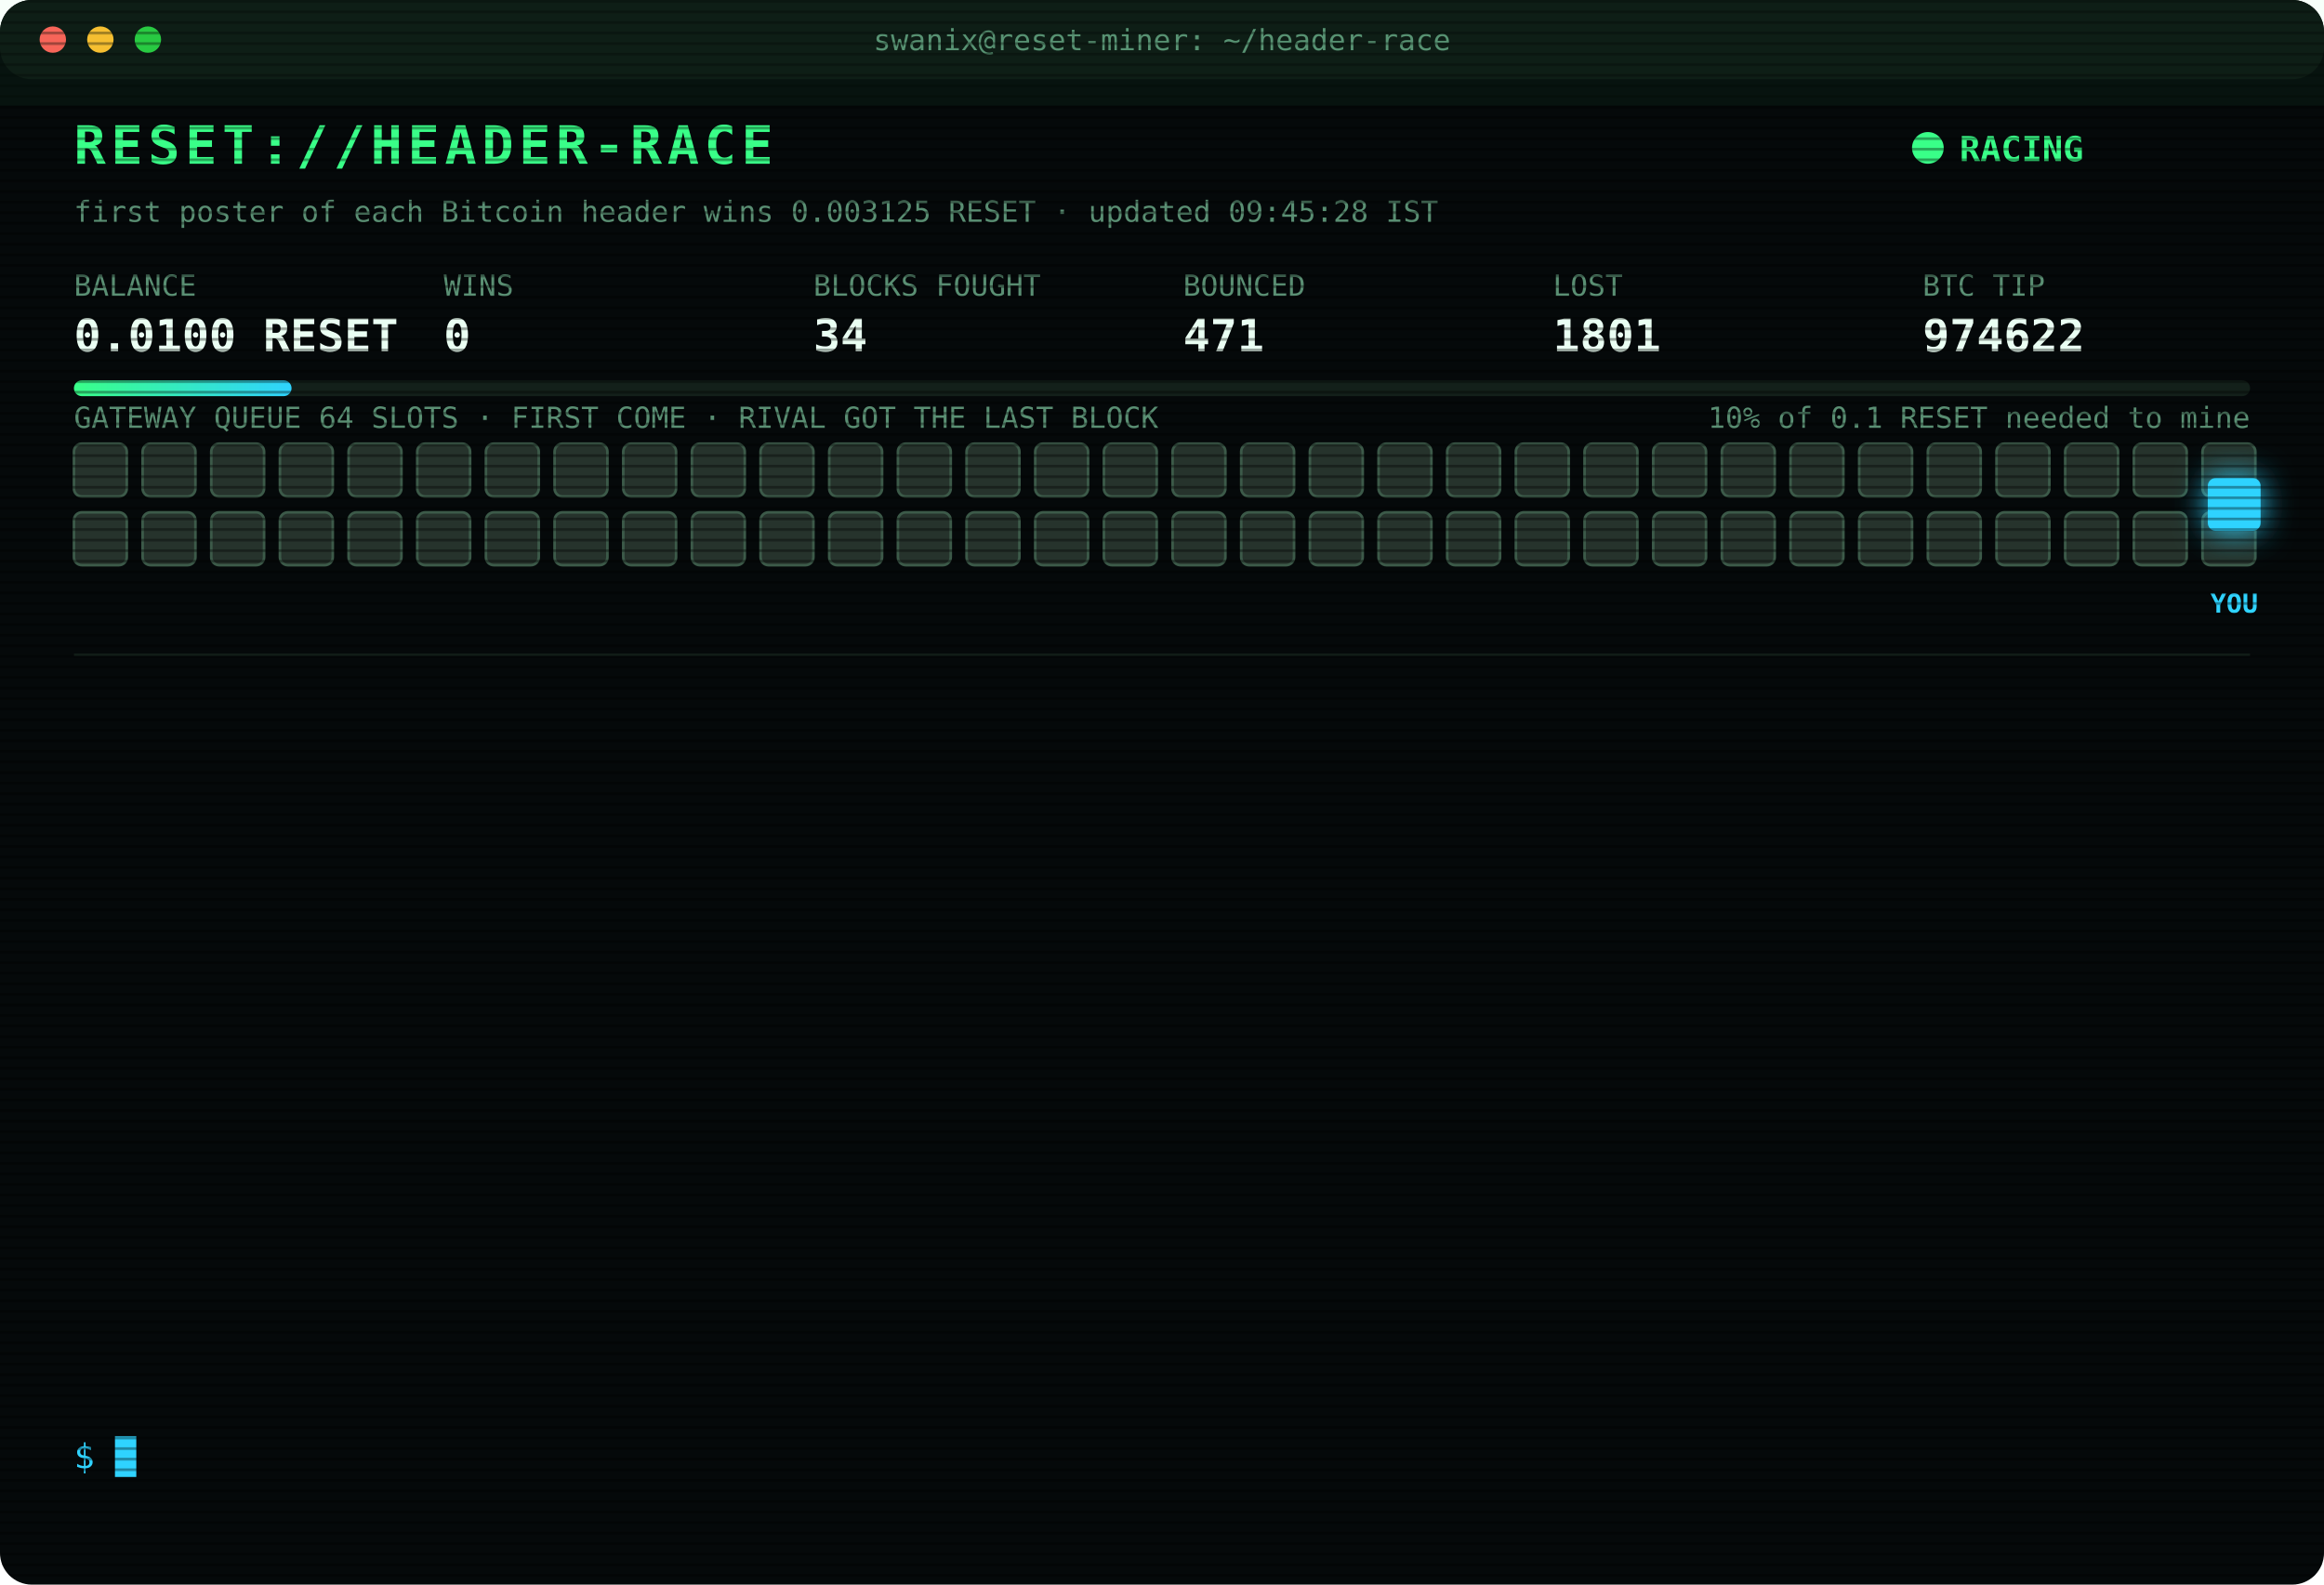
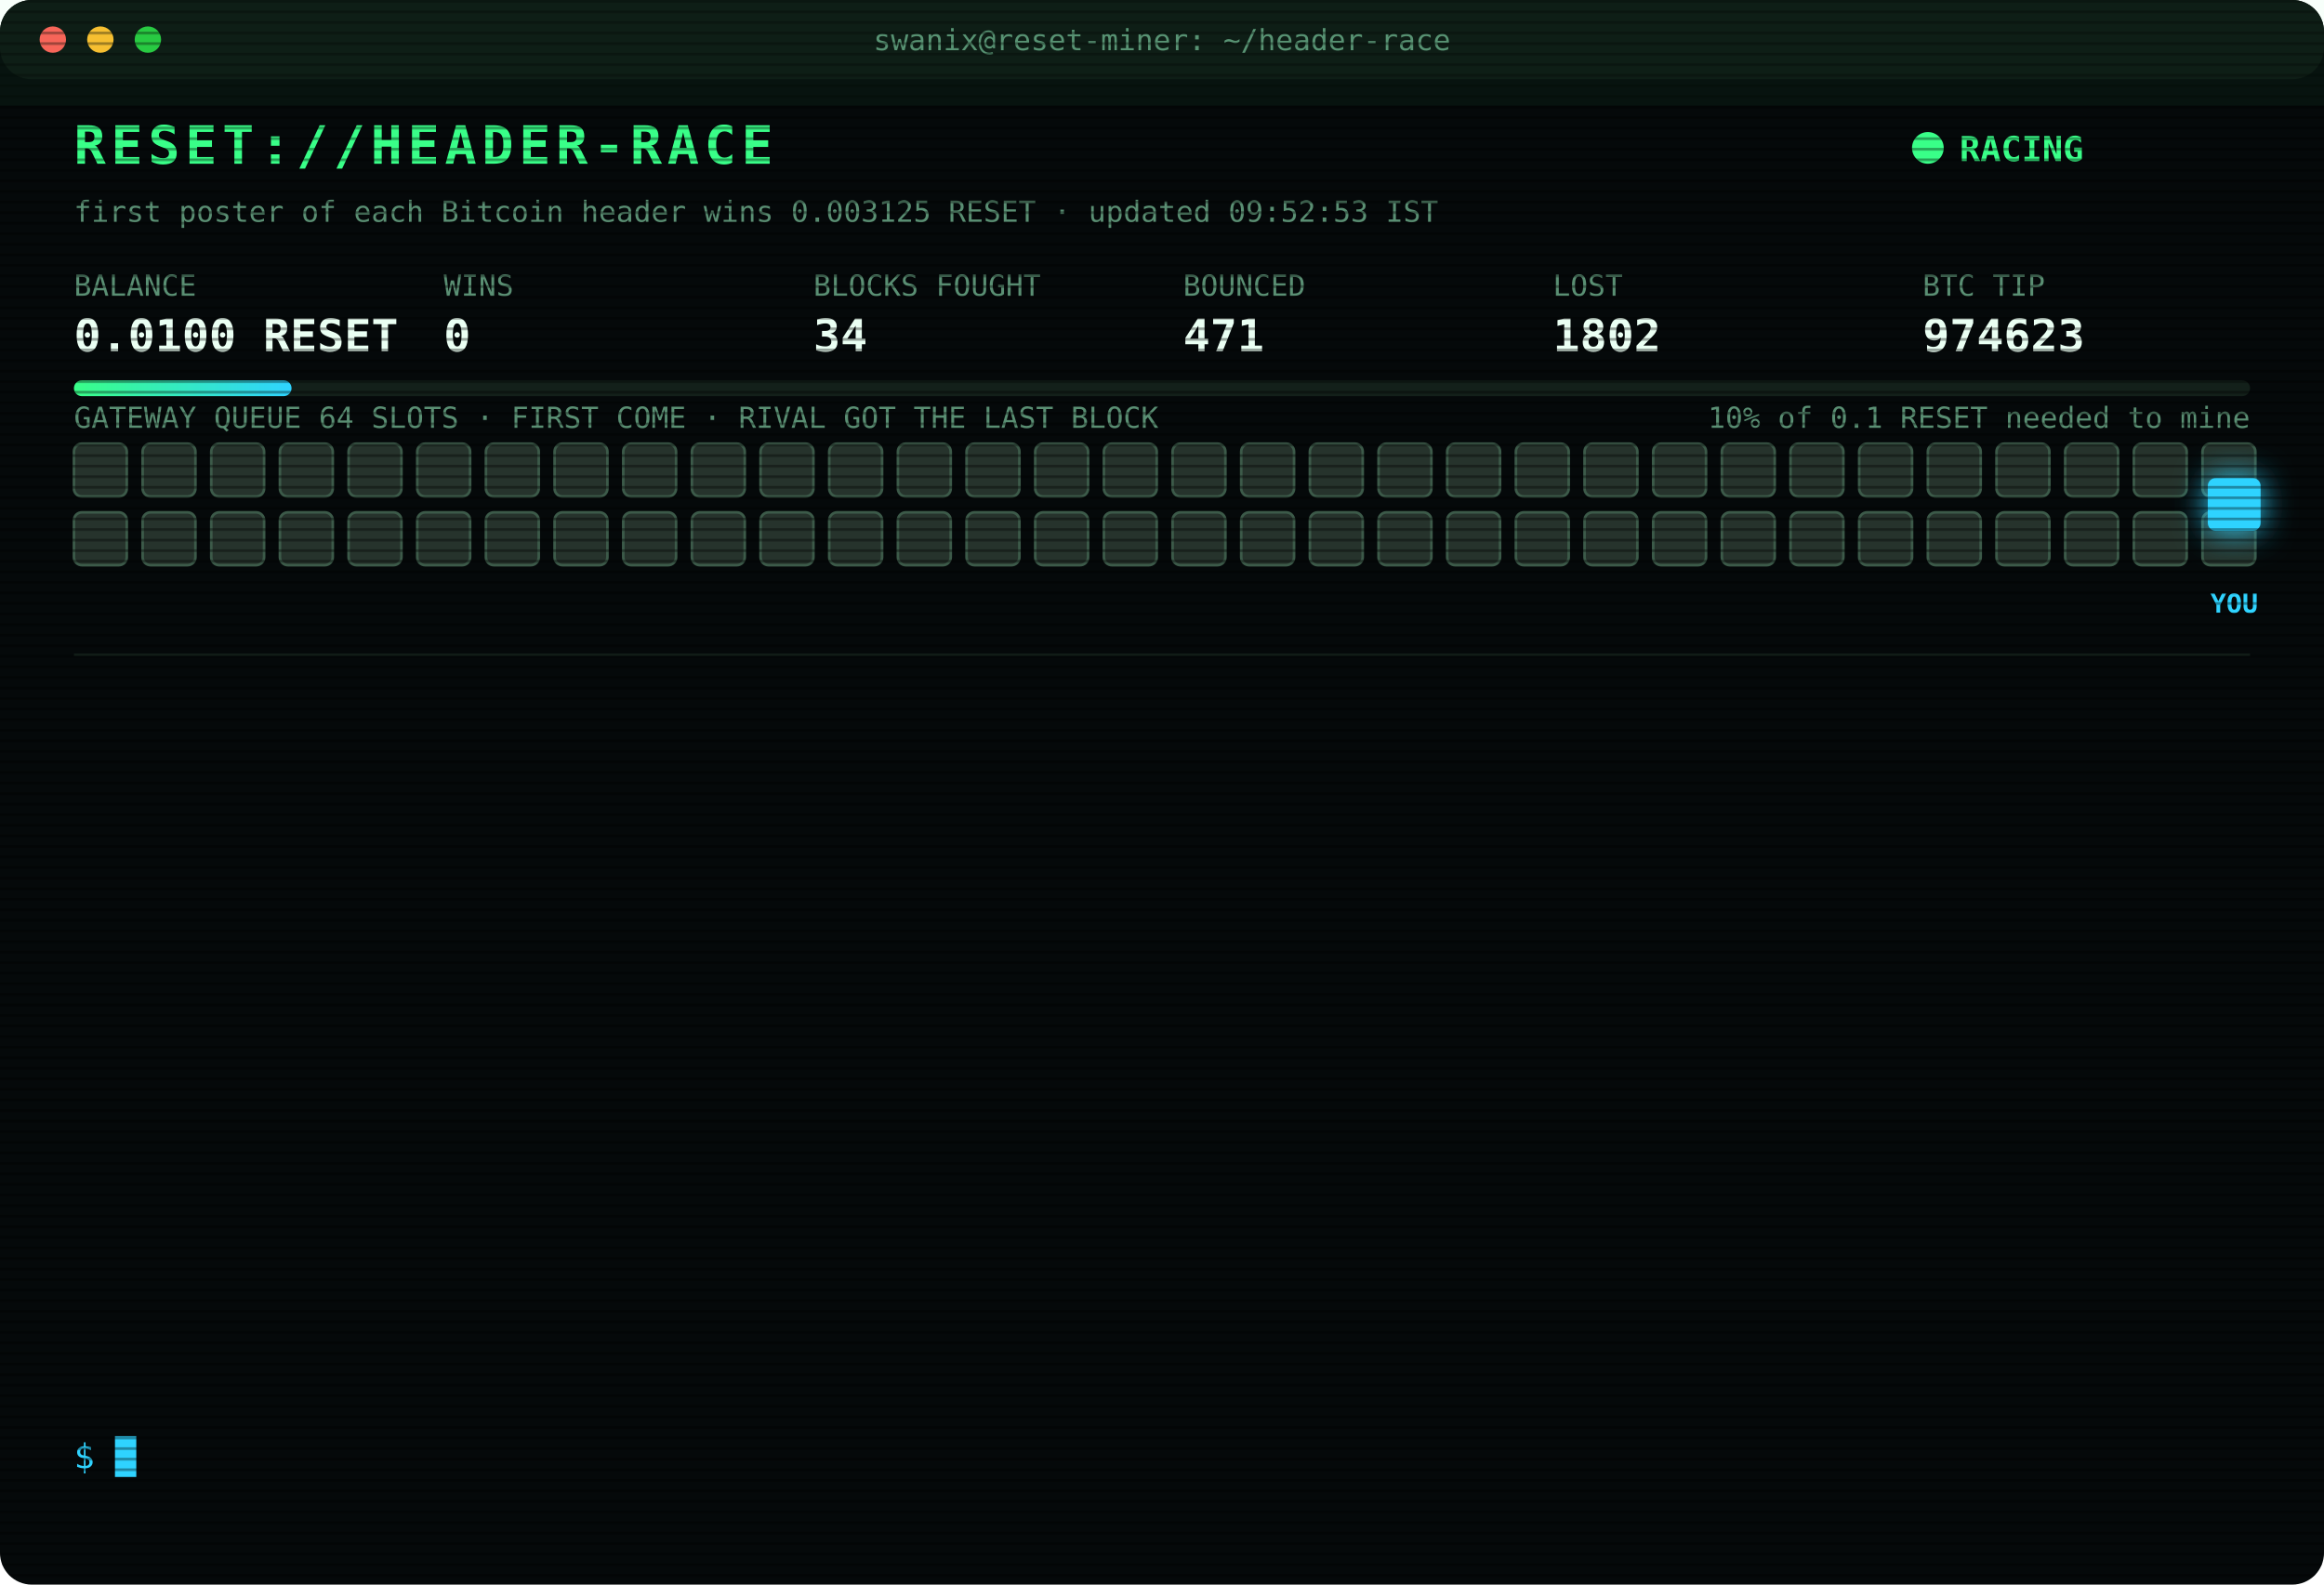
<svg xmlns="http://www.w3.org/2000/svg" width="880" height="600" viewBox="0 0 880 600" font-family="ui-monospace,SFMono-Regular,Menlo,Consolas,monospace">
  <style>
text{font-size:13px;fill:#7CFFB2}
.title{font-size:20px;font-weight:700;fill:#39FF88;letter-spacing:2px;animation:glitch 3s infinite steps(1)}
.sub{fill:#2fd3ff}.k{fill:#5a8f73;font-size:11px}.v{font-size:17px;font-weight:700;fill:#eafff3}
.ts{fill:#3f6b56}.boot{fill:#2fd3ff}.dim{fill:#5a8f73}.bad{fill:#ff4d6d}.warn{fill:#ffd23f}.mag{fill:#ff5cf0}.win{fill:#39FF88;font-weight:700}
.tag{font-size:10px;fill:#2fd3ff;font-weight:700}
.rival{fill:#26332c;stroke:#3c5a49;animation:jam 1.2s infinite alternate}
.idle{fill:#141c18;stroke:#22302a;animation:breathe 4s infinite}
.me{fill:#2fd3ff;filter:drop-shadow(0 0 6px #2fd3ff)}
.hover{animation:nudge 1.1s infinite ease-in-out}.bounce{animation:kick 1.4s infinite}
.ln{opacity:0;animation:in .4s forwards}
.cur{animation:blink 1s infinite steps(1)}
.scan{animation:scan 6s infinite linear}
.led{animation:blink 1.4s infinite}
@keyframes in{from{opacity:0;transform:translateX(-6px)}to{opacity:1;transform:none}}
@keyframes blink{50%{opacity:0}}
@keyframes jam{to{fill:#33463b}}
@keyframes breathe{50%{opacity:.4}}
@keyframes nudge{50%{transform:translateX(-10px)}}
@keyframes kick{0%,100%{transform:none}30%{transform:translateX(-14px)}55%{transform:translateX(10px) translateY(-6px)}}
@keyframes glitch{0%,92%{transform:none}93%{transform:translateX(2px);fill:#ff4d6d}95%{transform:translateX(-2px);fill:#2fd3ff}97%{transform:none}}
@keyframes scan{from{transform:translateY(-40px)}to{transform:translateY(600px)}}
</style>
  <defs>
    <pattern id="sl" width="4" height="4" patternUnits="userSpaceOnUse">
      <rect width="4" height="1" fill="#000" opacity=".35" />
    </pattern>
    <linearGradient id="bar">
      <stop offset="0" stop-color="#39FF88" />
      <stop offset="1" stop-color="#2fd3ff" />
    </linearGradient>
  </defs>
  <rect width="880" height="600" rx="12" fill="#05090a" />
  <rect width="880" height="30" rx="12" fill="#0d1512" />
  <circle cx="20" cy="15" r="5" fill="#ff5f57" />
  <circle cx="38" cy="15" r="5" fill="#febc2e" />
  <circle cx="56" cy="15" r="5" fill="#28c840" />
  <text x="440" y="19" text-anchor="middle" class="k">swanix@reset-miner: ~/header-race</text>
  <text x="28" y="62" class="title">RESET://HEADER-RACE</text>
  <circle class="led" cx="730" cy="56" r="6" fill="#39FF88" />
  <text x="742" y="61" class="win">RACING</text>
-   <text x="28" y="84" class="k">first poster of each Bitcoin header wins 0.003125 RESET · updated 09:45:28 IST</text>
+   <text x="28" y="84" class="k">first poster of each Bitcoin header wins 0.003125 RESET · updated 09:52:53 IST</text>
  <text x="28" y="112" class="k">BALANCE</text>
  <text x="28" y="133" class="v">0.0100 RESET</text>
  <text x="168" y="112" class="k">WINS</text>
  <text x="168" y="133" class="v">0</text>
  <text x="308" y="112" class="k">BLOCKS FOUGHT</text>
  <text x="308" y="133" class="v">34</text>
  <text x="448" y="112" class="k">BOUNCED</text>
  <text x="448" y="133" class="v">471</text>
  <text x="588" y="112" class="k">LOST</text>
-   <text x="588" y="133" class="v">1801</text>
+   <text x="588" y="133" class="v">1802</text>
  <text x="728" y="112" class="k">BTC TIP</text>
-   <text x="728" y="133" class="v">974622</text>
+   <text x="728" y="133" class="v">974623</text>
  <rect x="28" y="144" width="824" height="6" rx="3" fill="#13201a" />
  <rect x="28" y="144" width="82.4" height="6" rx="3" fill="url(#bar)" />
  <text x="852" y="162" text-anchor="end" class="k">10% of 0.1 RESET needed to mine</text>
  <text x="28" y="162" class="k">GATEWAY QUEUE 64 SLOTS · FIRST COME · RIVAL GOT THE LAST BLOCK</text>
  <rect class="rival" x="28" y="168" width="20" height="20" rx="3" style="animation-delay:0.00s" />
  <rect class="rival" x="54" y="168" width="20" height="20" rx="3" style="animation-delay:0.05s" />
  <rect class="rival" x="80" y="168" width="20" height="20" rx="3" style="animation-delay:0.10s" />
  <rect class="rival" x="106" y="168" width="20" height="20" rx="3" style="animation-delay:0.15s" />
  <rect class="rival" x="132" y="168" width="20" height="20" rx="3" style="animation-delay:0.20s" />
  <rect class="rival" x="158" y="168" width="20" height="20" rx="3" style="animation-delay:0.25s" />
  <rect class="rival" x="184" y="168" width="20" height="20" rx="3" style="animation-delay:0.30s" />
  <rect class="rival" x="210" y="168" width="20" height="20" rx="3" style="animation-delay:0.35s" />
  <rect class="rival" x="236" y="168" width="20" height="20" rx="3" style="animation-delay:0.40s" />
  <rect class="rival" x="262" y="168" width="20" height="20" rx="3" style="animation-delay:0.45s" />
  <rect class="rival" x="288" y="168" width="20" height="20" rx="3" style="animation-delay:0.50s" />
  <rect class="rival" x="314" y="168" width="20" height="20" rx="3" style="animation-delay:0.55s" />
  <rect class="rival" x="340" y="168" width="20" height="20" rx="3" style="animation-delay:0.60s" />
  <rect class="rival" x="366" y="168" width="20" height="20" rx="3" style="animation-delay:0.65s" />
  <rect class="rival" x="392" y="168" width="20" height="20" rx="3" style="animation-delay:0.70s" />
  <rect class="rival" x="418" y="168" width="20" height="20" rx="3" style="animation-delay:0.75s" />
  <rect class="rival" x="444" y="168" width="20" height="20" rx="3" style="animation-delay:0.80s" />
  <rect class="rival" x="470" y="168" width="20" height="20" rx="3" style="animation-delay:0.85s" />
  <rect class="rival" x="496" y="168" width="20" height="20" rx="3" style="animation-delay:0.90s" />
  <rect class="rival" x="522" y="168" width="20" height="20" rx="3" style="animation-delay:0.95s" />
  <rect class="rival" x="548" y="168" width="20" height="20" rx="3" style="animation-delay:1.00s" />
  <rect class="rival" x="574" y="168" width="20" height="20" rx="3" style="animation-delay:1.05s" />
  <rect class="rival" x="600" y="168" width="20" height="20" rx="3" style="animation-delay:1.10s" />
  <rect class="rival" x="626" y="168" width="20" height="20" rx="3" style="animation-delay:1.15s" />
  <rect class="rival" x="652" y="168" width="20" height="20" rx="3" style="animation-delay:1.20s" />
  <rect class="rival" x="678" y="168" width="20" height="20" rx="3" style="animation-delay:1.25s" />
  <rect class="rival" x="704" y="168" width="20" height="20" rx="3" style="animation-delay:1.30s" />
  <rect class="rival" x="730" y="168" width="20" height="20" rx="3" style="animation-delay:1.35s" />
  <rect class="rival" x="756" y="168" width="20" height="20" rx="3" style="animation-delay:1.40s" />
  <rect class="rival" x="782" y="168" width="20" height="20" rx="3" style="animation-delay:1.45s" />
  <rect class="rival" x="808" y="168" width="20" height="20" rx="3" style="animation-delay:1.50s" />
  <rect class="rival" x="834" y="168" width="20" height="20" rx="3" style="animation-delay:1.55s" />
  <rect class="rival" x="28" y="194" width="20" height="20" rx="3" style="animation-delay:1.60s" />
  <rect class="rival" x="54" y="194" width="20" height="20" rx="3" style="animation-delay:1.65s" />
  <rect class="rival" x="80" y="194" width="20" height="20" rx="3" style="animation-delay:1.70s" />
  <rect class="rival" x="106" y="194" width="20" height="20" rx="3" style="animation-delay:1.75s" />
  <rect class="rival" x="132" y="194" width="20" height="20" rx="3" style="animation-delay:1.80s" />
  <rect class="rival" x="158" y="194" width="20" height="20" rx="3" style="animation-delay:1.85s" />
  <rect class="rival" x="184" y="194" width="20" height="20" rx="3" style="animation-delay:1.90s" />
  <rect class="rival" x="210" y="194" width="20" height="20" rx="3" style="animation-delay:1.95s" />
  <rect class="rival" x="236" y="194" width="20" height="20" rx="3" style="animation-delay:2.00s" />
  <rect class="rival" x="262" y="194" width="20" height="20" rx="3" style="animation-delay:2.05s" />
  <rect class="rival" x="288" y="194" width="20" height="20" rx="3" style="animation-delay:2.10s" />
  <rect class="rival" x="314" y="194" width="20" height="20" rx="3" style="animation-delay:2.15s" />
  <rect class="rival" x="340" y="194" width="20" height="20" rx="3" style="animation-delay:2.20s" />
  <rect class="rival" x="366" y="194" width="20" height="20" rx="3" style="animation-delay:2.25s" />
  <rect class="rival" x="392" y="194" width="20" height="20" rx="3" style="animation-delay:2.30s" />
  <rect class="rival" x="418" y="194" width="20" height="20" rx="3" style="animation-delay:2.35s" />
  <rect class="rival" x="444" y="194" width="20" height="20" rx="3" style="animation-delay:2.40s" />
  <rect class="rival" x="470" y="194" width="20" height="20" rx="3" style="animation-delay:2.45s" />
  <rect class="rival" x="496" y="194" width="20" height="20" rx="3" style="animation-delay:2.50s" />
  <rect class="rival" x="522" y="194" width="20" height="20" rx="3" style="animation-delay:2.55s" />
  <rect class="rival" x="548" y="194" width="20" height="20" rx="3" style="animation-delay:2.60s" />
  <rect class="rival" x="574" y="194" width="20" height="20" rx="3" style="animation-delay:2.65s" />
  <rect class="rival" x="600" y="194" width="20" height="20" rx="3" style="animation-delay:2.70s" />
  <rect class="rival" x="626" y="194" width="20" height="20" rx="3" style="animation-delay:2.75s" />
  <rect class="rival" x="652" y="194" width="20" height="20" rx="3" style="animation-delay:2.80s" />
  <rect class="rival" x="678" y="194" width="20" height="20" rx="3" style="animation-delay:2.85s" />
  <rect class="rival" x="704" y="194" width="20" height="20" rx="3" style="animation-delay:2.90s" />
  <rect class="rival" x="730" y="194" width="20" height="20" rx="3" style="animation-delay:2.95s" />
  <rect class="rival" x="756" y="194" width="20" height="20" rx="3" style="animation-delay:3.00s" />
  <rect class="rival" x="782" y="194" width="20" height="20" rx="3" style="animation-delay:3.05s" />
  <rect class="rival" x="808" y="194" width="20" height="20" rx="3" style="animation-delay:3.10s" />
  <rect class="rival" x="834" y="194" width="20" height="20" rx="3" style="animation-delay:3.15s" />
  <g class="hover">
    <rect class="me" x="836" y="181" width="20" height="20" rx="3" />
    <text class="tag" x="846" y="232" text-anchor="middle">YOU</text>
  </g>
  <line x1="28" x2="852" y1="248" y2="248" stroke="#13201a" />
  <g class="ln" style="animation-delay:0.40s">
-     <text x="28" y="270" class="ts">06:59:22</text>
-     <text x="104" y="270" class="bad">[LOST] #974609 taken by a rival miner</text>
+     <text x="28" y="270" class="ts">06:59:38</text>
+     <text x="104" y="270" class="bad">[LOST] #974610 taken by a rival miner</text>
  </g>
  <g class="ln" style="animation-delay:0.65s">
-     <text x="28" y="292" class="ts">06:59:38</text>
-     <text x="104" y="292" class="bad">[LOST] #974610 taken by a rival miner</text>
+     <text x="28" y="292" class="ts">06:59:51</text>
+     <text x="104" y="292" class="bad">[LOST] #974611 taken by a rival miner</text>
  </g>
  <g class="ln" style="animation-delay:0.90s">
-     <text x="28" y="314" class="ts">06:59:51</text>
-     <text x="104" y="314" class="bad">[LOST] #974611 taken by a rival miner</text>
+     <text x="28" y="314" class="ts">07:18:13</text>
+     <text x="104" y="314" class="bad">[LOST] #974612 taken by a rival miner</text>
  </g>
  <g class="ln" style="animation-delay:1.15s">
-     <text x="28" y="336" class="ts">07:18:13</text>
-     <text x="104" y="336" class="bad">[LOST] #974612 taken by a rival miner</text>
+     <text x="28" y="336" class="ts">07:47:46</text>
+     <text x="104" y="336" class="bad">[LOST] #974613 taken by a rival miner</text>
  </g>
  <g class="ln" style="animation-delay:1.40s">
-     <text x="28" y="358" class="ts">07:47:46</text>
-     <text x="104" y="358" class="bad">[LOST] #974613 taken by a rival miner</text>
+     <text x="28" y="358" class="ts">08:24:14</text>
+     <text x="104" y="358" class="bad">[LOST] #974614 taken by a rival miner</text>
  </g>
  <g class="ln" style="animation-delay:1.65s">
-     <text x="28" y="380" class="ts">08:24:14</text>
-     <text x="104" y="380" class="bad">[LOST] #974614 taken by a rival miner</text>
+     <text x="28" y="380" class="ts">08:26:17</text>
+     <text x="104" y="380" class="bad">[LOST] #974615 taken by a rival miner</text>
  </g>
  <g class="ln" style="animation-delay:1.90s">
-     <text x="28" y="402" class="ts">08:26:17</text>
-     <text x="104" y="402" class="bad">[LOST] #974615 taken by a rival miner</text>
+     <text x="28" y="402" class="ts">09:00:51</text>
+     <text x="104" y="402" class="bad">[LOST] #974616 taken by a rival miner</text>
  </g>
  <g class="ln" style="animation-delay:2.15s">
-     <text x="28" y="424" class="ts">09:00:51</text>
-     <text x="104" y="424" class="bad">[LOST] #974616 taken by a rival miner</text>
+     <text x="28" y="424" class="ts">09:02:14</text>
+     <text x="104" y="424" class="bad">[LOST] #974617 taken by a rival miner</text>
  </g>
  <g class="ln" style="animation-delay:2.40s">
-     <text x="28" y="446" class="ts">09:02:14</text>
-     <text x="104" y="446" class="bad">[LOST] #974617 taken by a rival miner</text>
+     <text x="28" y="446" class="ts">09:10:49</text>
+     <text x="104" y="446" class="bad">[LOST] #974618 taken by a rival miner</text>
  </g>
  <g class="ln" style="animation-delay:2.65s">
-     <text x="28" y="468" class="ts">09:10:49</text>
-     <text x="104" y="468" class="bad">[LOST] #974618 taken by a rival miner</text>
+     <text x="28" y="468" class="ts">09:28:19</text>
+     <text x="104" y="468" class="bad">[LOST] #974619 taken by a rival miner</text>
  </g>
  <g class="ln" style="animation-delay:2.90s">
-     <text x="28" y="490" class="ts">09:28:19</text>
-     <text x="104" y="490" class="bad">[LOST] #974619 taken by a rival miner</text>
+     <text x="28" y="490" class="ts">09:29:39</text>
+     <text x="104" y="490" class="bad">[LOST] #974620 taken by a rival miner</text>
  </g>
  <g class="ln" style="animation-delay:3.15s">
-     <text x="28" y="512" class="ts">09:29:39</text>
-     <text x="104" y="512" class="bad">[LOST] #974620 taken by a rival miner</text>
+     <text x="28" y="512" class="ts">09:42:52</text>
+     <text x="104" y="512" class="bad">[LOST] #974622 taken by a rival miner</text>
  </g>
  <g class="ln" style="animation-delay:3.40s">
-     <text x="28" y="534" class="ts">09:42:52</text>
-     <text x="104" y="534" class="bad">[LOST] #974622 taken by a rival miner</text>
+     <text x="28" y="534" class="ts">09:52:53</text>
+     <text x="104" y="534" class="bad">[LOST] #974623 taken by a rival miner</text>
  </g>
  <text x="28" y="556" class="sub">$ <tspan class="cur">█</tspan>
  </text>
  <rect width="880" height="600" rx="12" fill="url(#sl)" pointer-events="none" />
  <rect class="scan" width="880" height="40" fill="#39FF88" opacity=".04" />
</svg>
